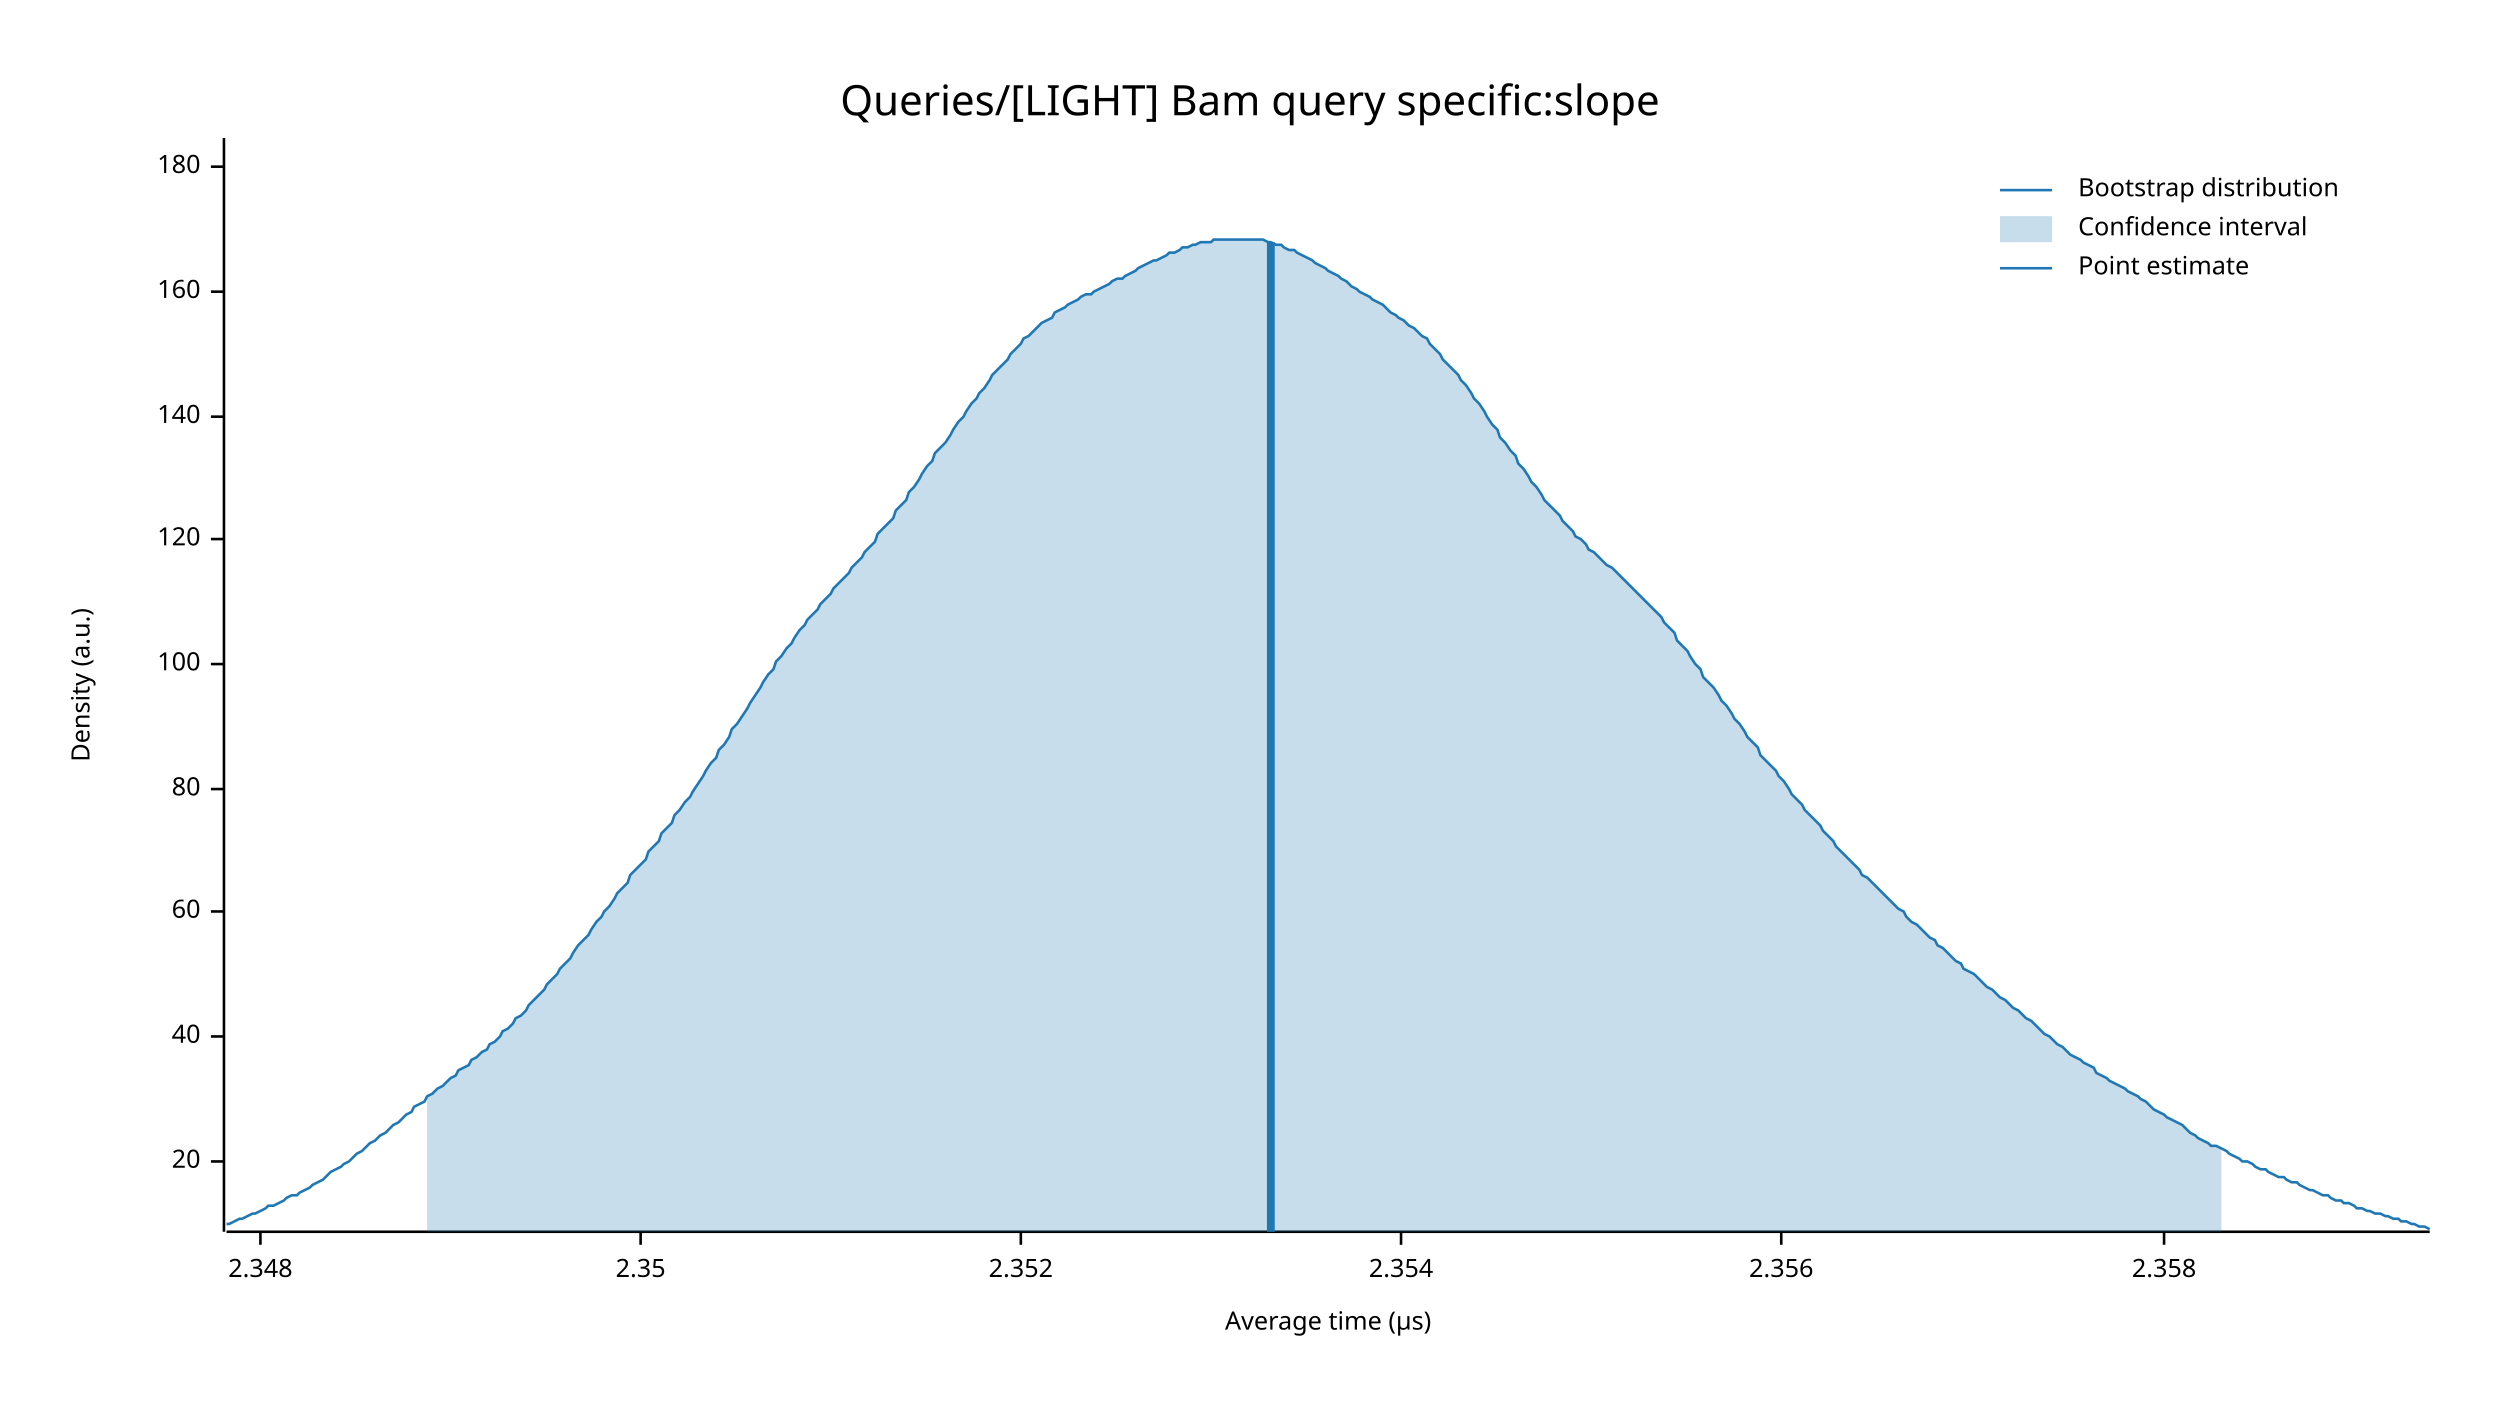
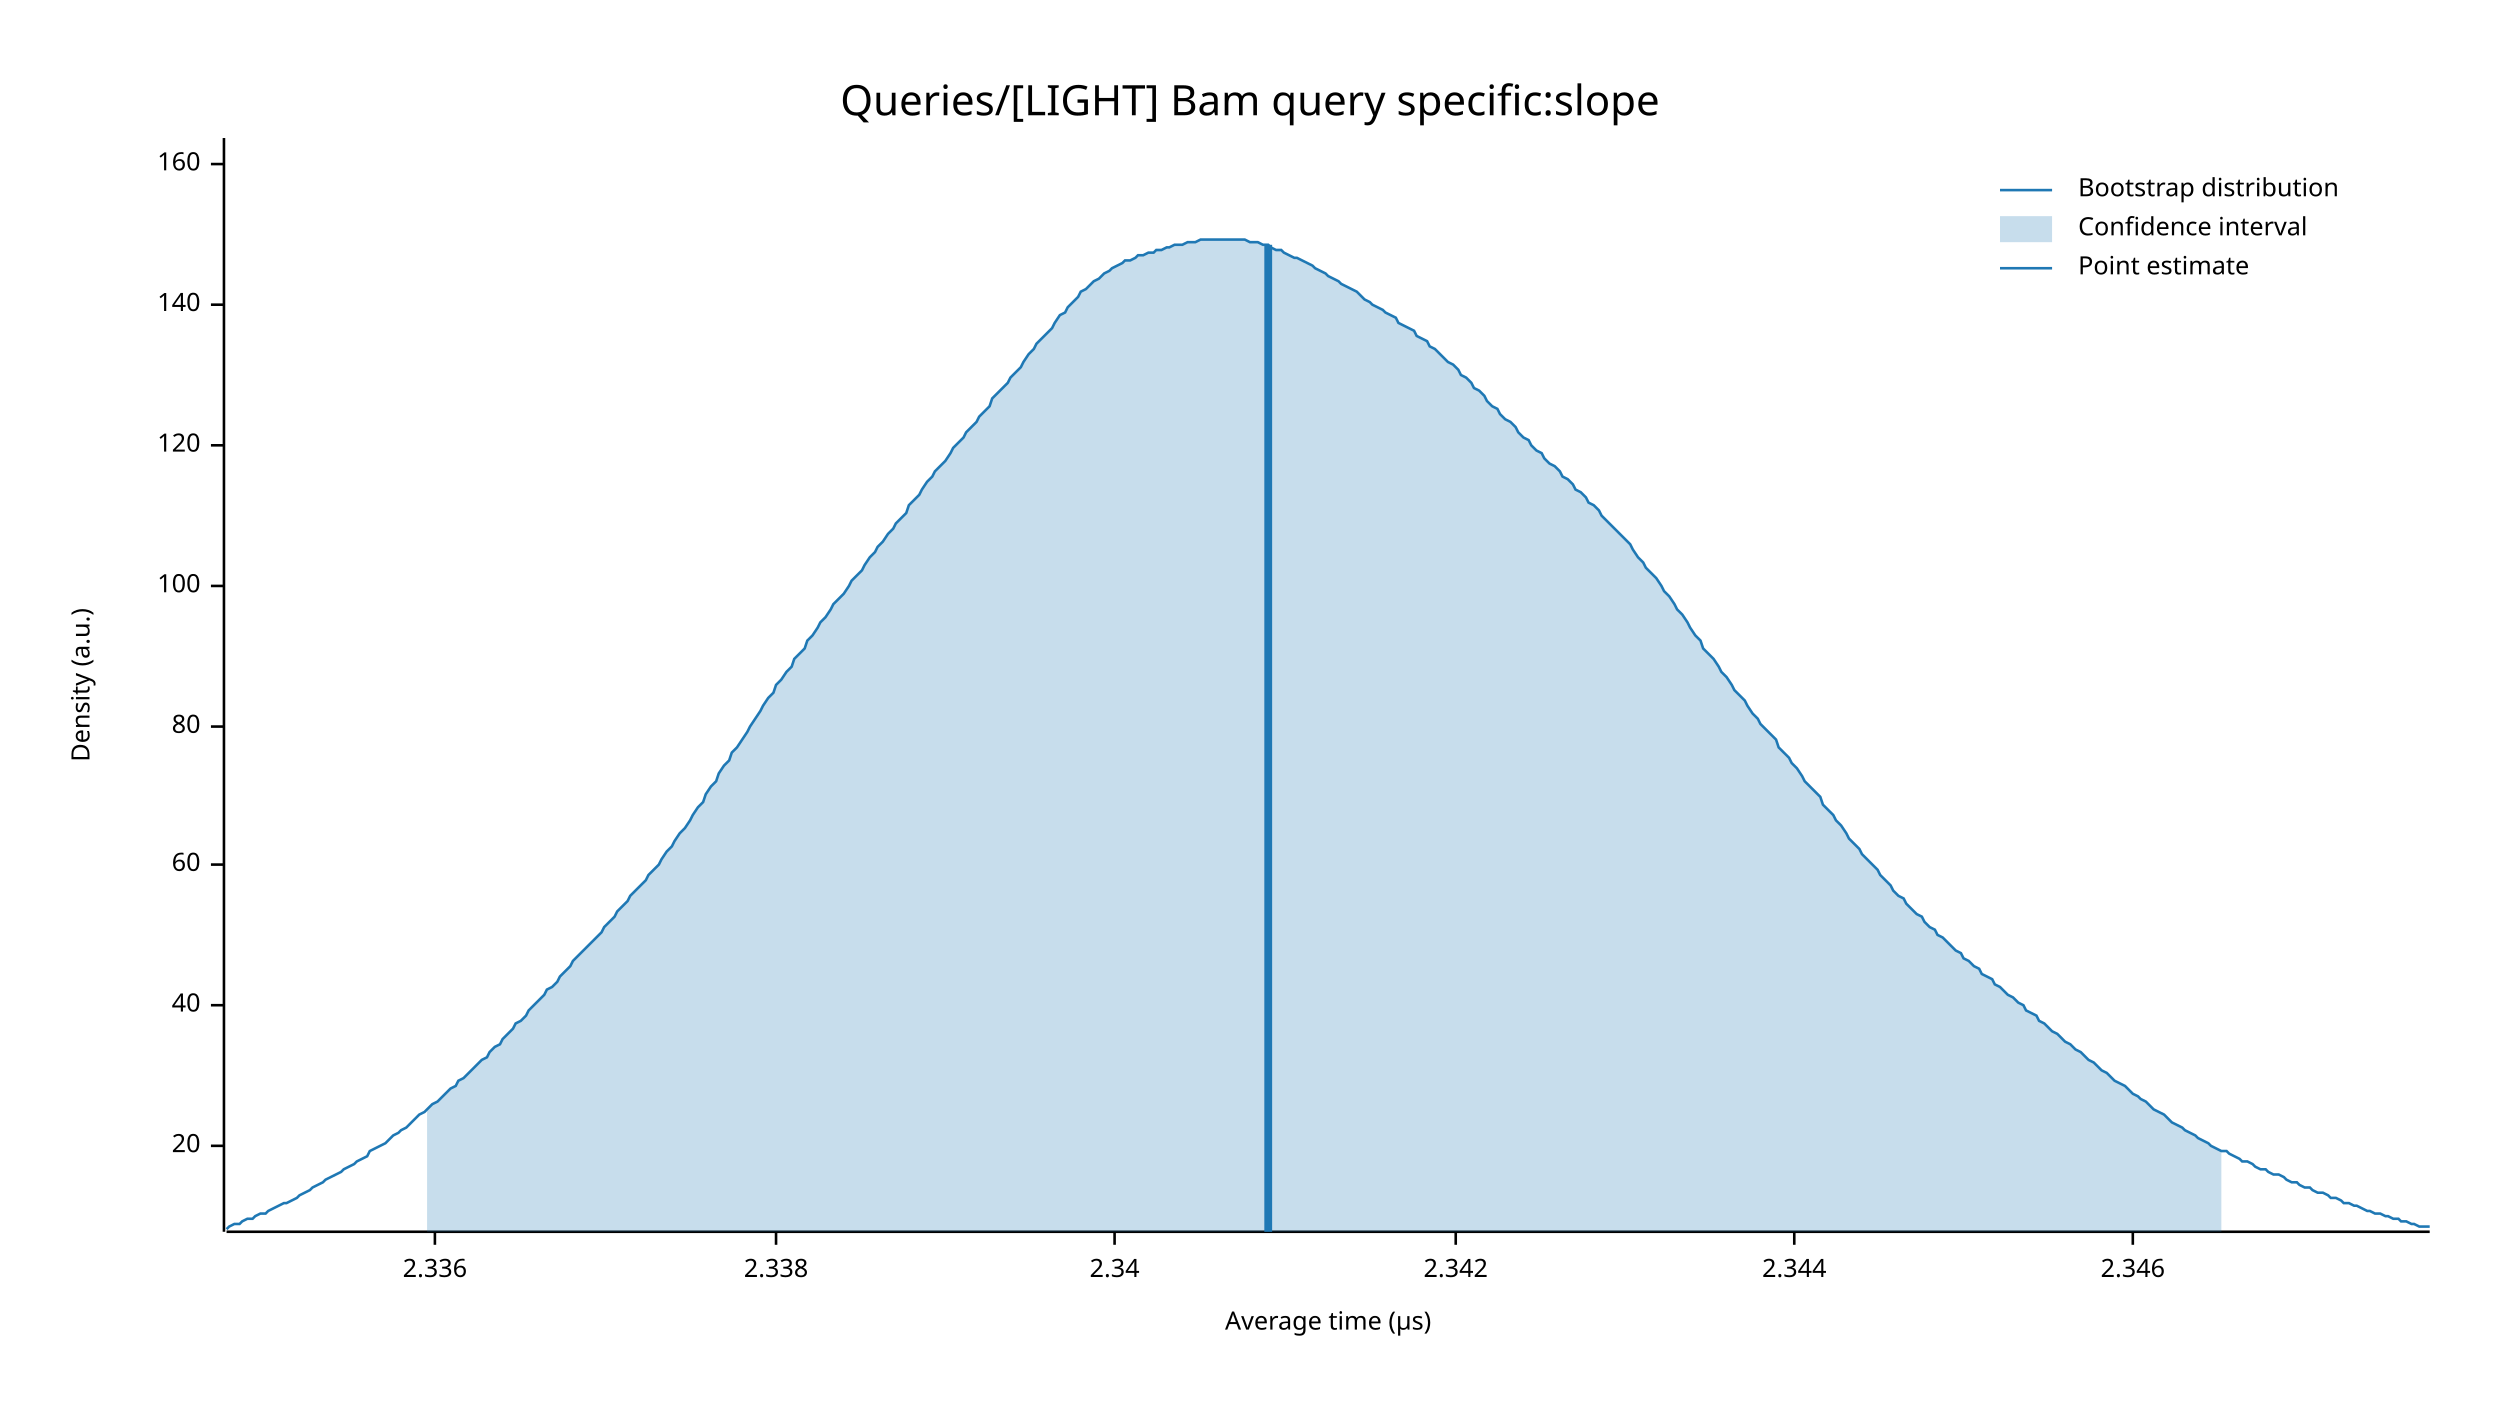
<svg xmlns="http://www.w3.org/2000/svg" width="960" height="540" viewBox="0 0 960 540">
  <text x="480" y="32" dy="0.76em" text-anchor="middle" font-family="sans-serif" font-size="16.129" opacity="1" fill="#000000">
Queries/[LIGHT] Bam query specific:slope
</text>
  <text x="27" y="263" dy="0.76em" text-anchor="middle" font-family="sans-serif" font-size="9.677" opacity="1" fill="#000000" transform="rotate(270, 27, 263)">
Density (a.u.)
</text>
  <text x="510" y="513" dy="-0.5ex" text-anchor="middle" font-family="sans-serif" font-size="9.677" opacity="1" fill="#000000">
Average time (µs)
</text>
  <polyline fill="none" opacity="1" stroke="#000000" stroke-width="1" points="86,53 86,473 " />
-   <text x="77" y="446" dy="0.5ex" text-anchor="end" font-family="sans-serif" font-size="9.677" opacity="1" fill="#000000">
+   <text x="77" y="440" dy="0.5ex" text-anchor="end" font-family="sans-serif" font-size="9.677" opacity="1" fill="#000000">
20
</text>
-   <polyline fill="none" opacity="1" stroke="#000000" stroke-width="1" points="81,446 86,446 " />
-   <text x="77" y="398" dy="0.5ex" text-anchor="end" font-family="sans-serif" font-size="9.677" opacity="1" fill="#000000">
+   <polyline fill="none" opacity="1" stroke="#000000" stroke-width="1" points="81,440 86,440 " />
+   <text x="77" y="386" dy="0.5ex" text-anchor="end" font-family="sans-serif" font-size="9.677" opacity="1" fill="#000000">
40
</text>
-   <polyline fill="none" opacity="1" stroke="#000000" stroke-width="1" points="81,398 86,398 " />
-   <text x="77" y="350" dy="0.5ex" text-anchor="end" font-family="sans-serif" font-size="9.677" opacity="1" fill="#000000">
+   <polyline fill="none" opacity="1" stroke="#000000" stroke-width="1" points="81,386 86,386 " />
+   <text x="77" y="332" dy="0.5ex" text-anchor="end" font-family="sans-serif" font-size="9.677" opacity="1" fill="#000000">
60
</text>
-   <polyline fill="none" opacity="1" stroke="#000000" stroke-width="1" points="81,350 86,350 " />
-   <text x="77" y="303" dy="0.5ex" text-anchor="end" font-family="sans-serif" font-size="9.677" opacity="1" fill="#000000">
+   <polyline fill="none" opacity="1" stroke="#000000" stroke-width="1" points="81,332 86,332 " />
+   <text x="77" y="279" dy="0.5ex" text-anchor="end" font-family="sans-serif" font-size="9.677" opacity="1" fill="#000000">
80
</text>
-   <polyline fill="none" opacity="1" stroke="#000000" stroke-width="1" points="81,303 86,303 " />
-   <text x="77" y="255" dy="0.5ex" text-anchor="end" font-family="sans-serif" font-size="9.677" opacity="1" fill="#000000">
+   <polyline fill="none" opacity="1" stroke="#000000" stroke-width="1" points="81,279 86,279 " />
+   <text x="77" y="225" dy="0.5ex" text-anchor="end" font-family="sans-serif" font-size="9.677" opacity="1" fill="#000000">
100
</text>
-   <polyline fill="none" opacity="1" stroke="#000000" stroke-width="1" points="81,255 86,255 " />
-   <text x="77" y="207" dy="0.5ex" text-anchor="end" font-family="sans-serif" font-size="9.677" opacity="1" fill="#000000">
+   <polyline fill="none" opacity="1" stroke="#000000" stroke-width="1" points="81,225 86,225 " />
+   <text x="77" y="171" dy="0.5ex" text-anchor="end" font-family="sans-serif" font-size="9.677" opacity="1" fill="#000000">
120
</text>
-   <polyline fill="none" opacity="1" stroke="#000000" stroke-width="1" points="81,207 86,207 " />
-   <text x="77" y="160" dy="0.5ex" text-anchor="end" font-family="sans-serif" font-size="9.677" opacity="1" fill="#000000">
+   <polyline fill="none" opacity="1" stroke="#000000" stroke-width="1" points="81,171 86,171 " />
+   <text x="77" y="117" dy="0.5ex" text-anchor="end" font-family="sans-serif" font-size="9.677" opacity="1" fill="#000000">
140
</text>
-   <polyline fill="none" opacity="1" stroke="#000000" stroke-width="1" points="81,160 86,160 " />
-   <text x="77" y="112" dy="0.5ex" text-anchor="end" font-family="sans-serif" font-size="9.677" opacity="1" fill="#000000">
+   <polyline fill="none" opacity="1" stroke="#000000" stroke-width="1" points="81,117 86,117 " />
+   <text x="77" y="63" dy="0.5ex" text-anchor="end" font-family="sans-serif" font-size="9.677" opacity="1" fill="#000000">
160
</text>
-   <polyline fill="none" opacity="1" stroke="#000000" stroke-width="1" points="81,112 86,112 " />
-   <text x="77" y="64" dy="0.5ex" text-anchor="end" font-family="sans-serif" font-size="9.677" opacity="1" fill="#000000">
- 180
+   <polyline fill="none" opacity="1" stroke="#000000" stroke-width="1" points="81,63 86,63 " />
+   <polyline fill="none" opacity="1" stroke="#000000" stroke-width="1" points="87,473 933,473 " />
+   <text x="167" y="483" dy="0.76em" text-anchor="middle" font-family="sans-serif" font-size="9.677" opacity="1" fill="#000000">
+ 2.336
</text>
-   <polyline fill="none" opacity="1" stroke="#000000" stroke-width="1" points="81,64 86,64 " />
-   <polyline fill="none" opacity="1" stroke="#000000" stroke-width="1" points="87,473 933,473 " />
-   <text x="100" y="483" dy="0.76em" text-anchor="middle" font-family="sans-serif" font-size="9.677" opacity="1" fill="#000000">
- 2.348
+   <polyline fill="none" opacity="1" stroke="#000000" stroke-width="1" points="167,473 167,478 " />
+   <text x="298" y="483" dy="0.76em" text-anchor="middle" font-family="sans-serif" font-size="9.677" opacity="1" fill="#000000">
+ 2.338
</text>
-   <polyline fill="none" opacity="1" stroke="#000000" stroke-width="1" points="100,473 100,478 " />
-   <text x="246" y="483" dy="0.76em" text-anchor="middle" font-family="sans-serif" font-size="9.677" opacity="1" fill="#000000">
- 2.35
+   <polyline fill="none" opacity="1" stroke="#000000" stroke-width="1" points="298,473 298,478 " />
+   <text x="428" y="483" dy="0.76em" text-anchor="middle" font-family="sans-serif" font-size="9.677" opacity="1" fill="#000000">
+ 2.34
</text>
-   <polyline fill="none" opacity="1" stroke="#000000" stroke-width="1" points="246,473 246,478 " />
-   <text x="392" y="483" dy="0.76em" text-anchor="middle" font-family="sans-serif" font-size="9.677" opacity="1" fill="#000000">
- 2.352
+   <polyline fill="none" opacity="1" stroke="#000000" stroke-width="1" points="428,473 428,478 " />
+   <text x="559" y="483" dy="0.76em" text-anchor="middle" font-family="sans-serif" font-size="9.677" opacity="1" fill="#000000">
+ 2.342
</text>
-   <polyline fill="none" opacity="1" stroke="#000000" stroke-width="1" points="392,473 392,478 " />
-   <text x="538" y="483" dy="0.76em" text-anchor="middle" font-family="sans-serif" font-size="9.677" opacity="1" fill="#000000">
- 2.354
+   <polyline fill="none" opacity="1" stroke="#000000" stroke-width="1" points="559,473 559,478 " />
+   <text x="689" y="483" dy="0.76em" text-anchor="middle" font-family="sans-serif" font-size="9.677" opacity="1" fill="#000000">
+ 2.344
</text>
-   <polyline fill="none" opacity="1" stroke="#000000" stroke-width="1" points="538,473 538,478 " />
-   <text x="684" y="483" dy="0.76em" text-anchor="middle" font-family="sans-serif" font-size="9.677" opacity="1" fill="#000000">
- 2.356
+   <polyline fill="none" opacity="1" stroke="#000000" stroke-width="1" points="689,473 689,478 " />
+   <text x="819" y="483" dy="0.76em" text-anchor="middle" font-family="sans-serif" font-size="9.677" opacity="1" fill="#000000">
+ 2.346
</text>
-   <polyline fill="none" opacity="1" stroke="#000000" stroke-width="1" points="684,473 684,478 " />
-   <text x="831" y="483" dy="0.76em" text-anchor="middle" font-family="sans-serif" font-size="9.677" opacity="1" fill="#000000">
- 2.358
- </text>
-   <polyline fill="none" opacity="1" stroke="#000000" stroke-width="1" points="831,473 831,478 " />
-   <polyline fill="none" opacity="1" stroke="#1F78B4" stroke-width="1" points="87,470 88,470 90,469 92,468 93,468 95,467 97,466 98,466 100,465 102,464 103,463 105,463 107,462 109,461 110,460 112,459 114,459 115,458 117,457 119,456 120,455 122,454 124,453 125,452 127,450 129,449 131,448 132,447 134,446 136,444 137,443 139,442 141,440 142,439 144,438 146,436 148,435 149,434 151,432 153,431 154,430 156,428 158,427 159,425 161,424 163,423 164,421 166,420 168,418 170,417 171,416 173,414 175,413 176,411 178,410 180,409 181,407 183,406 185,404 187,403 188,401 190,400 192,398 193,396 195,395 197,393 198,391 200,390 202,388 203,386 205,384 207,382 209,380 210,378 212,376 214,374 215,372 217,370 219,368 220,366 222,363 224,361 226,359 227,357 229,354 231,352 232,350 234,348 236,345 237,343 239,341 241,339 242,336 244,334 246,332 248,330 249,327 251,325 253,323 254,320 256,318 258,316 259,313 261,311 263,308 265,306 266,304 268,301 270,298 271,296 273,293 275,291 276,288 278,286 280,283 281,280 283,278 285,275 287,272 288,270 290,267 292,264 293,262 295,259 297,257 298,254 300,252 302,249 304,247 305,245 307,242 309,240 310,238 312,236 314,234 315,232 317,230 319,228 320,226 322,224 324,222 326,220 327,218 329,216 331,214 332,212 334,210 336,208 337,205 339,203 341,201 343,199 344,196 346,194 348,192 349,189 351,187 353,184 354,182 356,179 358,177 359,174 361,172 363,170 365,167 366,165 368,162 370,160 371,158 373,155 375,153 376,151 378,149 380,146 381,144 383,142 385,140 387,138 388,136 390,134 392,132 393,130 395,129 397,127 398,126 400,124 402,123 404,122 405,120 407,119 409,118 410,117 412,116 414,115 415,114 417,113 419,113 420,112 422,111 424,110 426,109 427,108 429,107 431,107 432,106 434,105 436,104 437,103 439,102 441,101 443,100 444,100 446,99 448,98 449,97 451,97 453,96 454,95 456,95 458,94 459,94 461,93 463,93 465,93 466,92 468,92 470,92 471,92 473,92 475,92 476,92 478,92 480,92 482,92 483,92 485,92 487,93 488,93 490,94 492,94 493,95 495,96 497,96 498,97 500,98 502,99 504,100 505,101 507,102 509,103 510,104 512,105 514,106 515,107 517,108 519,110 521,111 522,112 524,113 526,114 527,115 529,116 531,117 532,118 534,120 536,121 537,122 539,123 541,125 543,126 544,127 546,129 548,130 549,132 551,134 553,136 554,138 556,140 558,142 560,144 561,146 563,148 565,151 566,153 568,155 570,158 571,160 573,163 575,165 576,168 578,170 580,173 582,175 583,178 585,180 587,183 588,185 590,187 592,190 593,192 595,194 597,196 599,198 600,200 602,202 604,204 605,206 607,207 609,209 610,211 612,212 614,214 615,215 617,217 619,218 621,220 622,221 624,223 626,225 627,226 629,228 631,230 632,231 634,233 636,235 638,237 639,239 641,241 643,243 644,246 646,248 648,250 649,252 651,255 653,257 654,260 656,262 658,264 660,267 661,269 663,271 665,274 666,276 668,278 670,281 671,283 673,285 675,287 676,290 678,292 680,294 682,296 683,298 685,300 687,303 688,305 690,307 692,309 693,311 695,313 697,315 699,317 700,319 702,321 704,323 705,325 707,327 709,329 710,330 712,332 714,334 715,336 717,337 719,339 721,341 722,342 724,344 726,346 727,347 729,349 731,350 732,352 734,354 736,355 738,357 739,358 741,360 743,361 744,363 746,364 748,366 749,367 751,369 753,370 754,372 756,373 758,374 760,376 761,377 763,379 765,380 766,381 768,383 770,384 771,385 773,387 775,388 777,390 778,391 780,392 782,394 783,395 785,397 787,398 788,399 790,401 792,402 793,403 795,405 797,406 799,407 800,408 802,409 804,410 805,412 807,413 809,414 810,415 812,416 814,417 816,418 817,419 819,420 821,421 822,422 824,423 826,425 827,426 829,427 831,428 832,429 834,430 836,431 838,432 839,433 841,435 843,436 844,437 846,438 848,439 849,440 851,440 853,441 855,442 856,443 858,444 860,445 861,446 863,446 865,447 866,448 868,449 870,449 871,450 873,451 875,452 877,452 878,453 880,454 882,454 883,455 885,456 887,457 888,457 890,458 892,459 894,459 895,460 897,461 899,461 900,462 902,462 904,463 905,464 907,464 909,465 910,465 912,466 914,466 916,467 917,467 919,468 921,468 922,469 924,469 926,470 927,470 929,471 931,471 933,472 " />
-   <polygon opacity="0.25" fill="#1F78B4" points="164,421 166,420 168,418 170,417 171,416 173,414 175,413 176,411 178,410 180,409 181,407 183,406 185,404 187,403 188,401 190,400 192,398 193,396 195,395 197,393 198,391 200,390 202,388 203,386 205,384 207,382 209,380 210,378 212,376 214,374 215,372 217,370 219,368 220,366 222,363 224,361 226,359 227,357 229,354 231,352 232,350 234,348 236,345 237,343 239,341 241,339 242,336 244,334 246,332 248,330 249,327 251,325 253,323 254,320 256,318 258,316 259,313 261,311 263,308 265,306 266,304 268,301 270,298 271,296 273,293 275,291 276,288 278,286 280,283 281,280 283,278 285,275 287,272 288,270 290,267 292,264 293,262 295,259 297,257 298,254 300,252 302,249 304,247 305,245 307,242 309,240 310,238 312,236 314,234 315,232 317,230 319,228 320,226 322,224 324,222 326,220 327,218 329,216 331,214 332,212 334,210 336,208 337,205 339,203 341,201 343,199 344,196 346,194 348,192 349,189 351,187 353,184 354,182 356,179 358,177 359,174 361,172 363,170 365,167 366,165 368,162 370,160 371,158 373,155 375,153 376,151 378,149 380,146 381,144 383,142 385,140 387,138 388,136 390,134 392,132 393,130 395,129 397,127 398,126 400,124 402,123 404,122 405,120 407,119 409,118 410,117 412,116 414,115 415,114 417,113 419,113 420,112 422,111 424,110 426,109 427,108 429,107 431,107 432,106 434,105 436,104 437,103 439,102 441,101 443,100 444,100 446,99 448,98 449,97 451,97 453,96 454,95 456,95 458,94 459,94 461,93 463,93 465,93 466,92 468,92 470,92 471,92 473,92 475,92 476,92 478,92 480,92 482,92 483,92 485,92 487,93 488,93 490,94 492,94 493,95 495,96 497,96 498,97 500,98 502,99 504,100 505,101 507,102 509,103 510,104 512,105 514,106 515,107 517,108 519,110 521,111 522,112 524,113 526,114 527,115 529,116 531,117 532,118 534,120 536,121 537,122 539,123 541,125 543,126 544,127 546,129 548,130 549,132 551,134 553,136 554,138 556,140 558,142 560,144 561,146 563,148 565,151 566,153 568,155 570,158 571,160 573,163 575,165 576,168 578,170 580,173 582,175 583,178 585,180 587,183 588,185 590,187 592,190 593,192 595,194 597,196 599,198 600,200 602,202 604,204 605,206 607,207 609,209 610,211 612,212 614,214 615,215 617,217 619,218 621,220 622,221 624,223 626,225 627,226 629,228 631,230 632,231 634,233 636,235 638,237 639,239 641,241 643,243 644,246 646,248 648,250 649,252 651,255 653,257 654,260 656,262 658,264 660,267 661,269 663,271 665,274 666,276 668,278 670,281 671,283 673,285 675,287 676,290 678,292 680,294 682,296 683,298 685,300 687,303 688,305 690,307 692,309 693,311 695,313 697,315 699,317 700,319 702,321 704,323 705,325 707,327 709,329 710,330 712,332 714,334 715,336 717,337 719,339 721,341 722,342 724,344 726,346 727,347 729,349 731,350 732,352 734,354 736,355 738,357 739,358 741,360 743,361 744,363 746,364 748,366 749,367 751,369 753,370 754,372 756,373 758,374 760,376 761,377 763,379 765,380 766,381 768,383 770,384 771,385 773,387 775,388 777,390 778,391 780,392 782,394 783,395 785,397 787,398 788,399 790,401 792,402 793,403 795,405 797,406 799,407 800,408 802,409 804,410 805,412 807,413 809,414 810,415 812,416 814,417 816,418 817,419 819,420 821,421 822,422 824,423 826,425 827,426 829,427 831,428 832,429 834,430 836,431 838,432 839,433 841,435 843,436 844,437 846,438 848,439 849,440 851,440 853,441 853,473 164,473 " />
-   <polyline fill="none" opacity="1" stroke="#1F78B4" stroke-width="3" points="488,473 488,93 " />
+   <polyline fill="none" opacity="1" stroke="#000000" stroke-width="1" points="819,473 819,478 " />
+   <polyline fill="none" opacity="1" stroke="#1F78B4" stroke-width="1" points="87,472 88,471 90,470 92,470 93,469 95,468 97,468 98,467 100,466 102,466 103,465 105,464 107,463 109,462 110,462 112,461 114,460 115,459 117,458 119,457 120,456 122,455 124,454 125,453 127,452 129,451 131,450 132,449 134,448 136,447 137,446 139,445 141,444 142,442 144,441 146,440 148,439 149,438 151,436 153,435 154,434 156,433 158,431 159,430 161,428 163,427 164,426 166,424 168,423 170,421 171,420 173,418 175,417 176,415 178,414 180,412 181,411 183,409 185,407 187,406 188,404 190,402 192,401 193,399 195,397 197,395 198,393 200,392 202,390 203,388 205,386 207,384 209,382 210,380 212,379 214,377 215,375 217,373 219,371 220,369 222,367 224,365 226,363 227,362 229,360 231,358 232,356 234,354 236,352 237,350 239,348 241,346 242,344 244,342 246,340 248,338 249,336 251,334 253,332 254,330 256,327 258,325 259,323 261,320 263,318 265,315 266,313 268,310 270,308 271,305 273,302 275,300 276,297 278,294 280,292 281,289 283,287 285,284 287,281 288,279 290,276 292,273 293,271 295,268 297,266 298,263 300,261 302,258 304,256 305,253 307,251 309,249 310,246 312,244 314,241 315,239 317,237 319,234 320,232 322,230 324,228 326,225 327,223 329,221 331,219 332,217 334,214 336,212 337,210 339,208 341,205 343,203 344,201 346,199 348,197 349,194 351,192 353,190 354,188 356,185 358,183 359,181 361,179 363,177 365,174 366,172 368,170 370,168 371,166 373,164 375,162 376,160 378,158 380,156 381,153 383,151 385,149 387,147 388,145 390,143 392,141 393,139 395,136 397,134 398,132 400,130 402,128 404,126 405,124 407,121 409,120 410,118 412,116 414,114 415,112 417,111 419,109 420,108 422,107 424,105 426,104 427,103 429,102 431,101 432,100 434,100 436,99 437,98 439,98 441,97 443,97 444,96 446,96 448,95 449,95 451,94 453,94 454,94 456,93 458,93 459,93 461,92 463,92 465,92 466,92 468,92 470,92 471,92 473,92 475,92 476,92 478,92 480,93 482,93 483,93 485,94 487,94 488,95 490,96 492,96 493,97 495,98 497,99 498,99 500,100 502,101 504,102 505,103 507,104 509,105 510,106 512,107 514,108 515,109 517,110 519,111 521,112 522,113 524,115 526,116 527,117 529,118 531,119 532,120 534,121 536,122 537,124 539,125 541,126 543,127 544,129 546,130 548,131 549,133 551,134 553,136 554,137 556,139 558,140 560,142 561,144 563,145 565,147 566,149 568,150 570,152 571,154 573,156 575,157 576,159 578,161 580,162 582,164 583,166 585,168 587,169 588,171 590,173 592,174 593,176 595,178 597,179 599,181 600,183 602,184 604,186 605,188 607,189 609,191 610,193 612,194 614,196 615,198 617,200 619,202 621,204 622,205 624,207 626,209 627,211 629,214 631,216 632,218 634,220 636,222 638,225 639,227 641,229 643,232 644,234 646,236 648,239 649,241 651,244 653,246 654,249 656,251 658,253 660,256 661,258 663,260 665,263 666,265 668,267 670,269 671,271 673,274 675,276 676,278 678,280 680,282 682,284 683,287 685,289 687,291 688,293 690,295 692,298 693,300 695,302 697,304 699,306 700,309 702,311 704,313 705,315 707,317 709,320 710,322 712,324 714,326 715,328 717,330 719,332 721,334 722,336 724,338 726,340 727,342 729,344 731,345 732,347 734,349 736,351 738,352 739,354 741,356 743,357 744,359 746,360 748,362 749,363 751,365 753,366 754,368 756,369 758,371 760,372 761,374 763,375 765,376 766,378 768,379 770,381 771,382 773,383 775,385 777,386 778,388 780,389 782,390 783,392 785,393 787,395 788,396 790,397 792,399 793,400 795,401 797,403 799,404 800,405 802,407 804,408 805,409 807,411 809,412 810,413 812,415 814,416 816,417 817,418 819,420 821,421 822,422 824,423 826,425 827,426 829,427 831,428 832,429 834,431 836,432 838,433 839,434 841,435 843,436 844,437 846,438 848,439 849,440 851,441 853,442 855,442 856,443 858,444 860,445 861,446 863,446 865,447 866,448 868,449 870,449 871,450 873,451 875,451 877,452 878,453 880,454 882,454 883,455 885,456 887,456 888,457 890,458 892,458 894,459 895,460 897,460 899,461 900,462 902,462 904,463 905,463 907,464 909,465 910,465 912,466 914,466 916,467 917,467 919,468 921,468 922,469 924,469 926,470 927,470 929,471 931,471 933,471 " />
+   <polygon opacity="0.25" fill="#1F78B4" points="164,426 166,424 168,423 170,421 171,420 173,418 175,417 176,415 178,414 180,412 181,411 183,409 185,407 187,406 188,404 190,402 192,401 193,399 195,397 197,395 198,393 200,392 202,390 203,388 205,386 207,384 209,382 210,380 212,379 214,377 215,375 217,373 219,371 220,369 222,367 224,365 226,363 227,362 229,360 231,358 232,356 234,354 236,352 237,350 239,348 241,346 242,344 244,342 246,340 248,338 249,336 251,334 253,332 254,330 256,327 258,325 259,323 261,320 263,318 265,315 266,313 268,310 270,308 271,305 273,302 275,300 276,297 278,294 280,292 281,289 283,287 285,284 287,281 288,279 290,276 292,273 293,271 295,268 297,266 298,263 300,261 302,258 304,256 305,253 307,251 309,249 310,246 312,244 314,241 315,239 317,237 319,234 320,232 322,230 324,228 326,225 327,223 329,221 331,219 332,217 334,214 336,212 337,210 339,208 341,205 343,203 344,201 346,199 348,197 349,194 351,192 353,190 354,188 356,185 358,183 359,181 361,179 363,177 365,174 366,172 368,170 370,168 371,166 373,164 375,162 376,160 378,158 380,156 381,153 383,151 385,149 387,147 388,145 390,143 392,141 393,139 395,136 397,134 398,132 400,130 402,128 404,126 405,124 407,121 409,120 410,118 412,116 414,114 415,112 417,111 419,109 420,108 422,107 424,105 426,104 427,103 429,102 431,101 432,100 434,100 436,99 437,98 439,98 441,97 443,97 444,96 446,96 448,95 449,95 451,94 453,94 454,94 456,93 458,93 459,93 461,92 463,92 465,92 466,92 468,92 470,92 471,92 473,92 475,92 476,92 478,92 480,93 482,93 483,93 485,94 487,94 488,95 490,96 492,96 493,97 495,98 497,99 498,99 500,100 502,101 504,102 505,103 507,104 509,105 510,106 512,107 514,108 515,109 517,110 519,111 521,112 522,113 524,115 526,116 527,117 529,118 531,119 532,120 534,121 536,122 537,124 539,125 541,126 543,127 544,129 546,130 548,131 549,133 551,134 553,136 554,137 556,139 558,140 560,142 561,144 563,145 565,147 566,149 568,150 570,152 571,154 573,156 575,157 576,159 578,161 580,162 582,164 583,166 585,168 587,169 588,171 590,173 592,174 593,176 595,178 597,179 599,181 600,183 602,184 604,186 605,188 607,189 609,191 610,193 612,194 614,196 615,198 617,200 619,202 621,204 622,205 624,207 626,209 627,211 629,214 631,216 632,218 634,220 636,222 638,225 639,227 641,229 643,232 644,234 646,236 648,239 649,241 651,244 653,246 654,249 656,251 658,253 660,256 661,258 663,260 665,263 666,265 668,267 670,269 671,271 673,274 675,276 676,278 678,280 680,282 682,284 683,287 685,289 687,291 688,293 690,295 692,298 693,300 695,302 697,304 699,306 700,309 702,311 704,313 705,315 707,317 709,320 710,322 712,324 714,326 715,328 717,330 719,332 721,334 722,336 724,338 726,340 727,342 729,344 731,345 732,347 734,349 736,351 738,352 739,354 741,356 743,357 744,359 746,360 748,362 749,363 751,365 753,366 754,368 756,369 758,371 760,372 761,374 763,375 765,376 766,378 768,379 770,381 771,382 773,383 775,385 777,386 778,388 780,389 782,390 783,392 785,393 787,395 788,396 790,397 792,399 793,400 795,401 797,403 799,404 800,405 802,407 804,408 805,409 807,411 809,412 810,413 812,415 814,416 816,417 817,418 819,420 821,421 822,422 824,423 826,425 827,426 829,427 831,428 832,429 834,431 836,432 838,433 839,434 841,435 843,436 844,437 846,438 848,439 849,440 851,441 853,442 853,473 164,473 " />
+   <polyline fill="none" opacity="1" stroke="#1F78B4" stroke-width="3" points="487,473 487,94 " />
  <text x="798" y="68" dy="0.76em" text-anchor="start" font-family="sans-serif" font-size="9.677" opacity="1" fill="#000000">
Bootstrap distribution
</text>
  <text x="798" y="83" dy="0.76em" text-anchor="start" font-family="sans-serif" font-size="9.677" opacity="1" fill="#000000">
Confidence interval
</text>
  <text x="798" y="98" dy="0.76em" text-anchor="start" font-family="sans-serif" font-size="9.677" opacity="1" fill="#000000">
Point estimate
</text>
  <polyline fill="none" opacity="1" stroke="#1F78B4" stroke-width="1" points="768,73 788,73 " />
  <rect x="768" y="83" width="20" height="10" opacity="0.25" fill="#1F78B4" stroke="none" />
  <polyline fill="none" opacity="1" stroke="#1F78B4" stroke-width="1" points="768,103 788,103 " />
</svg>
